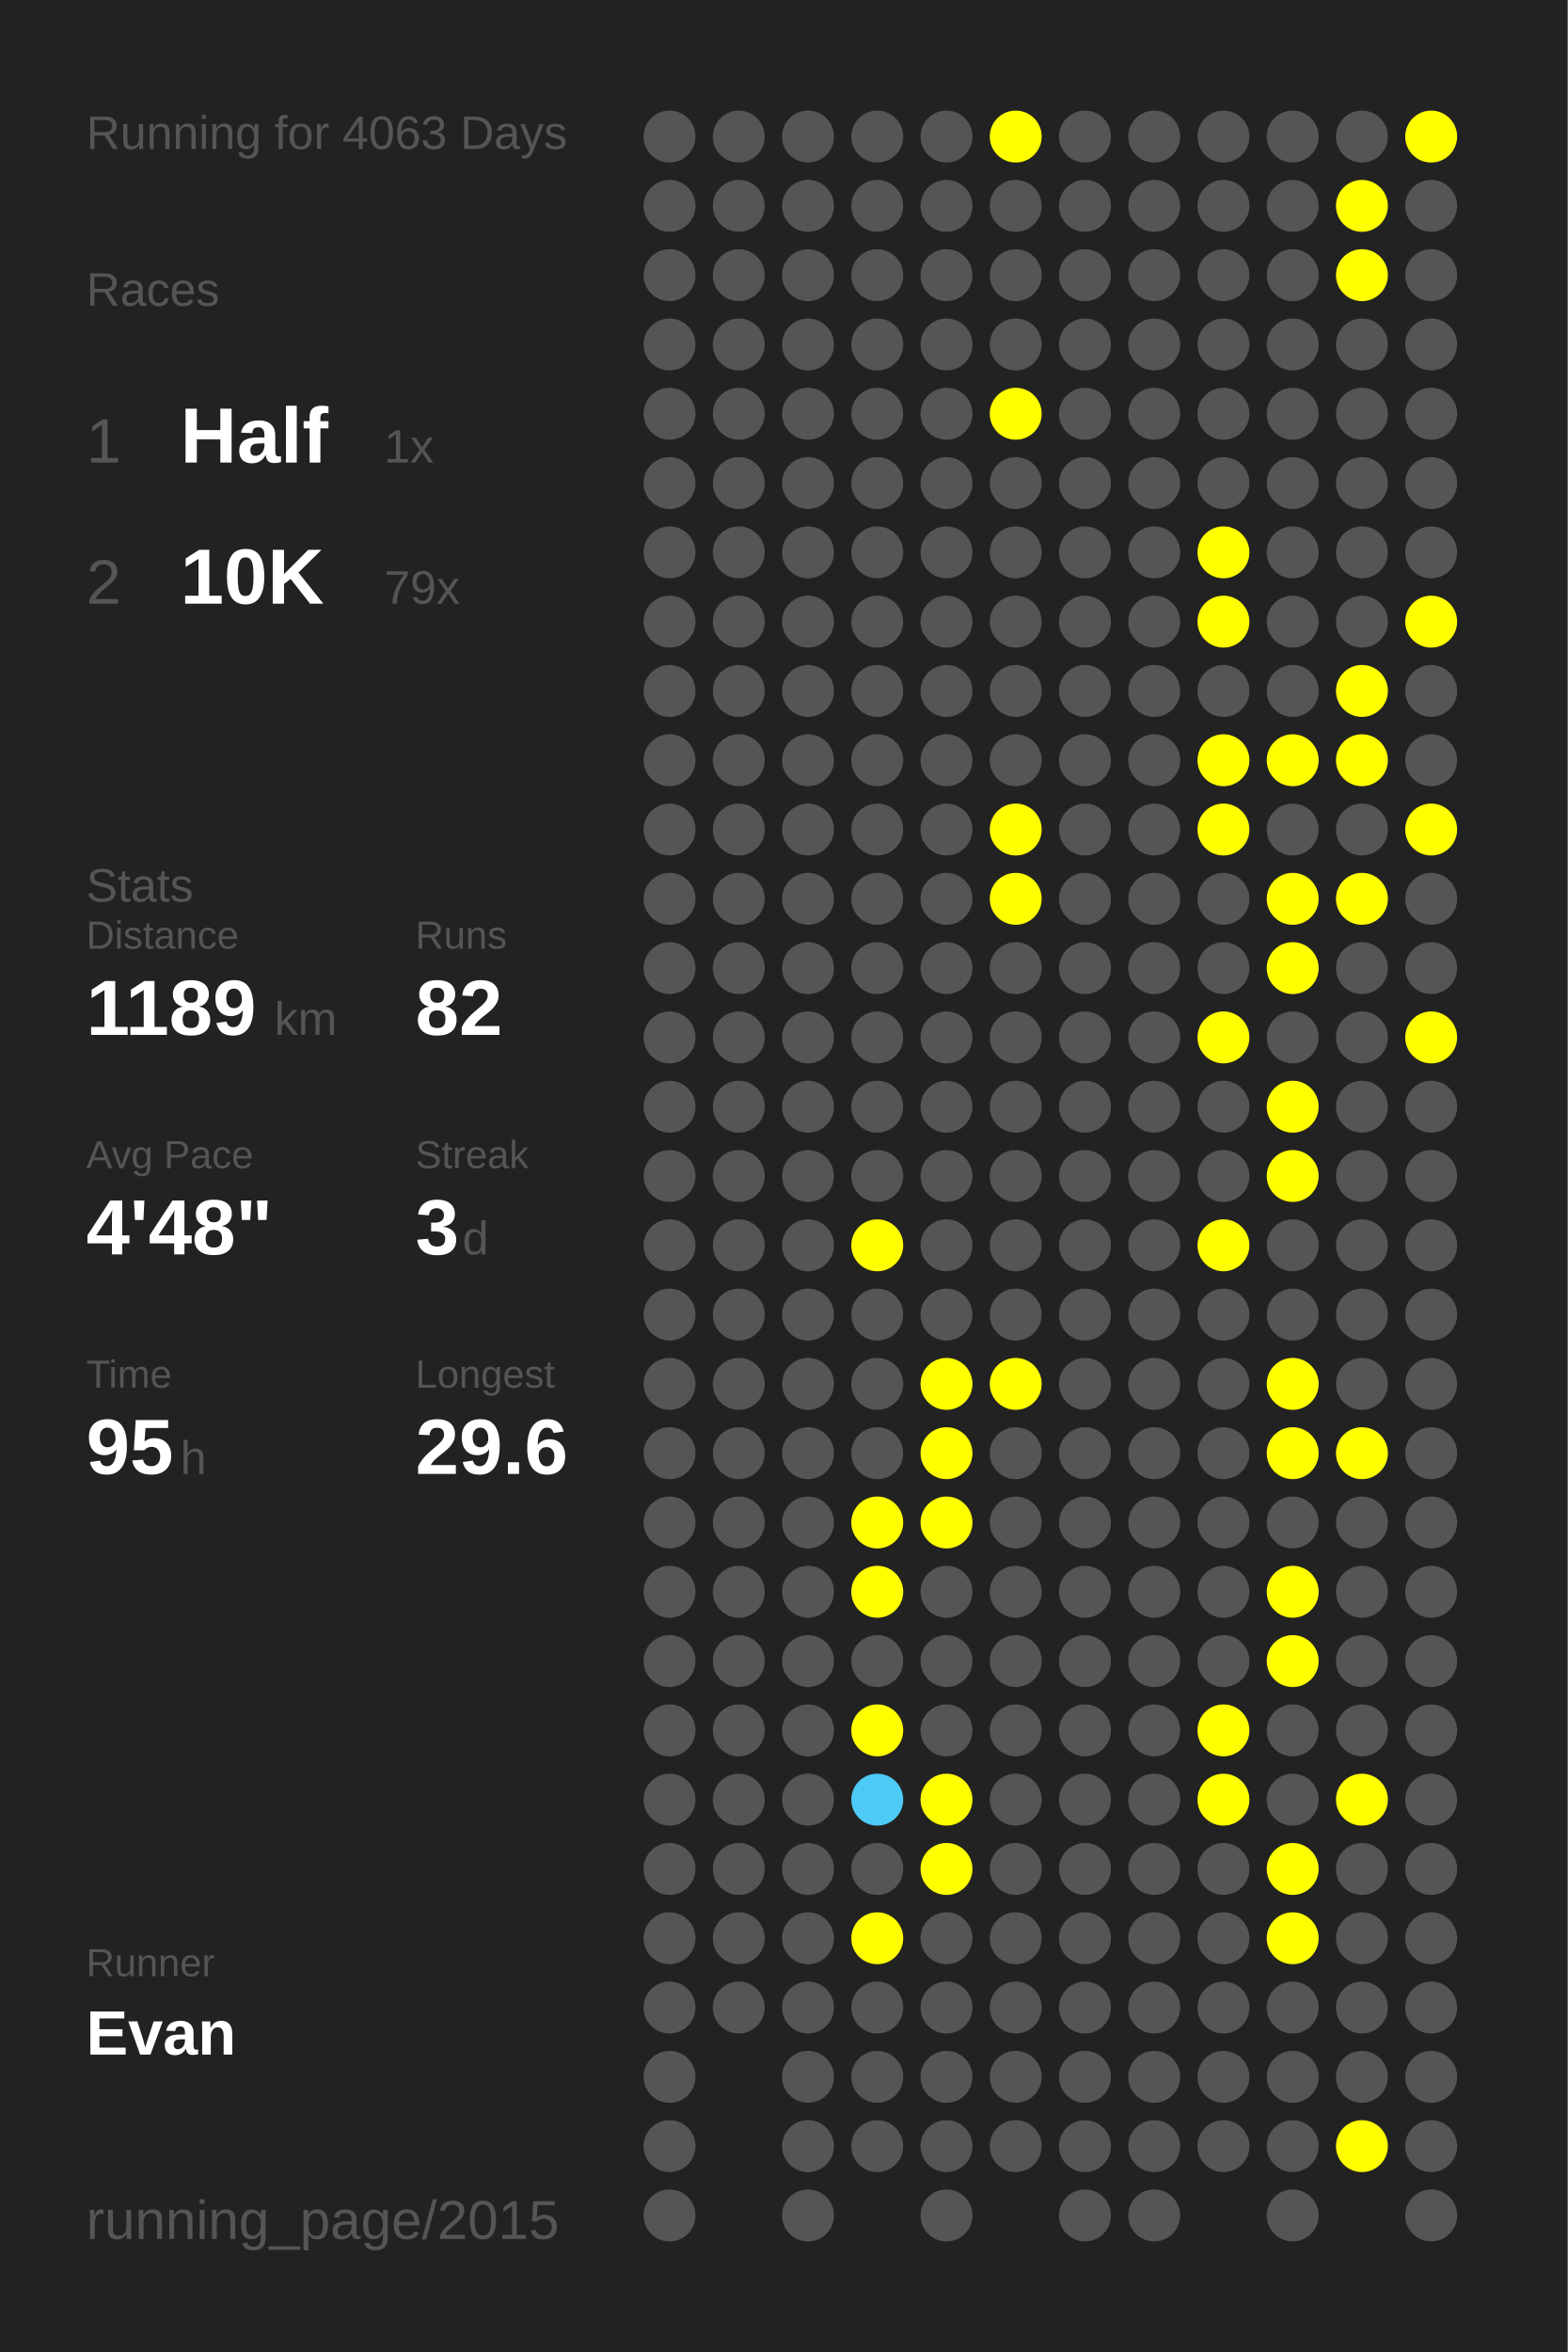
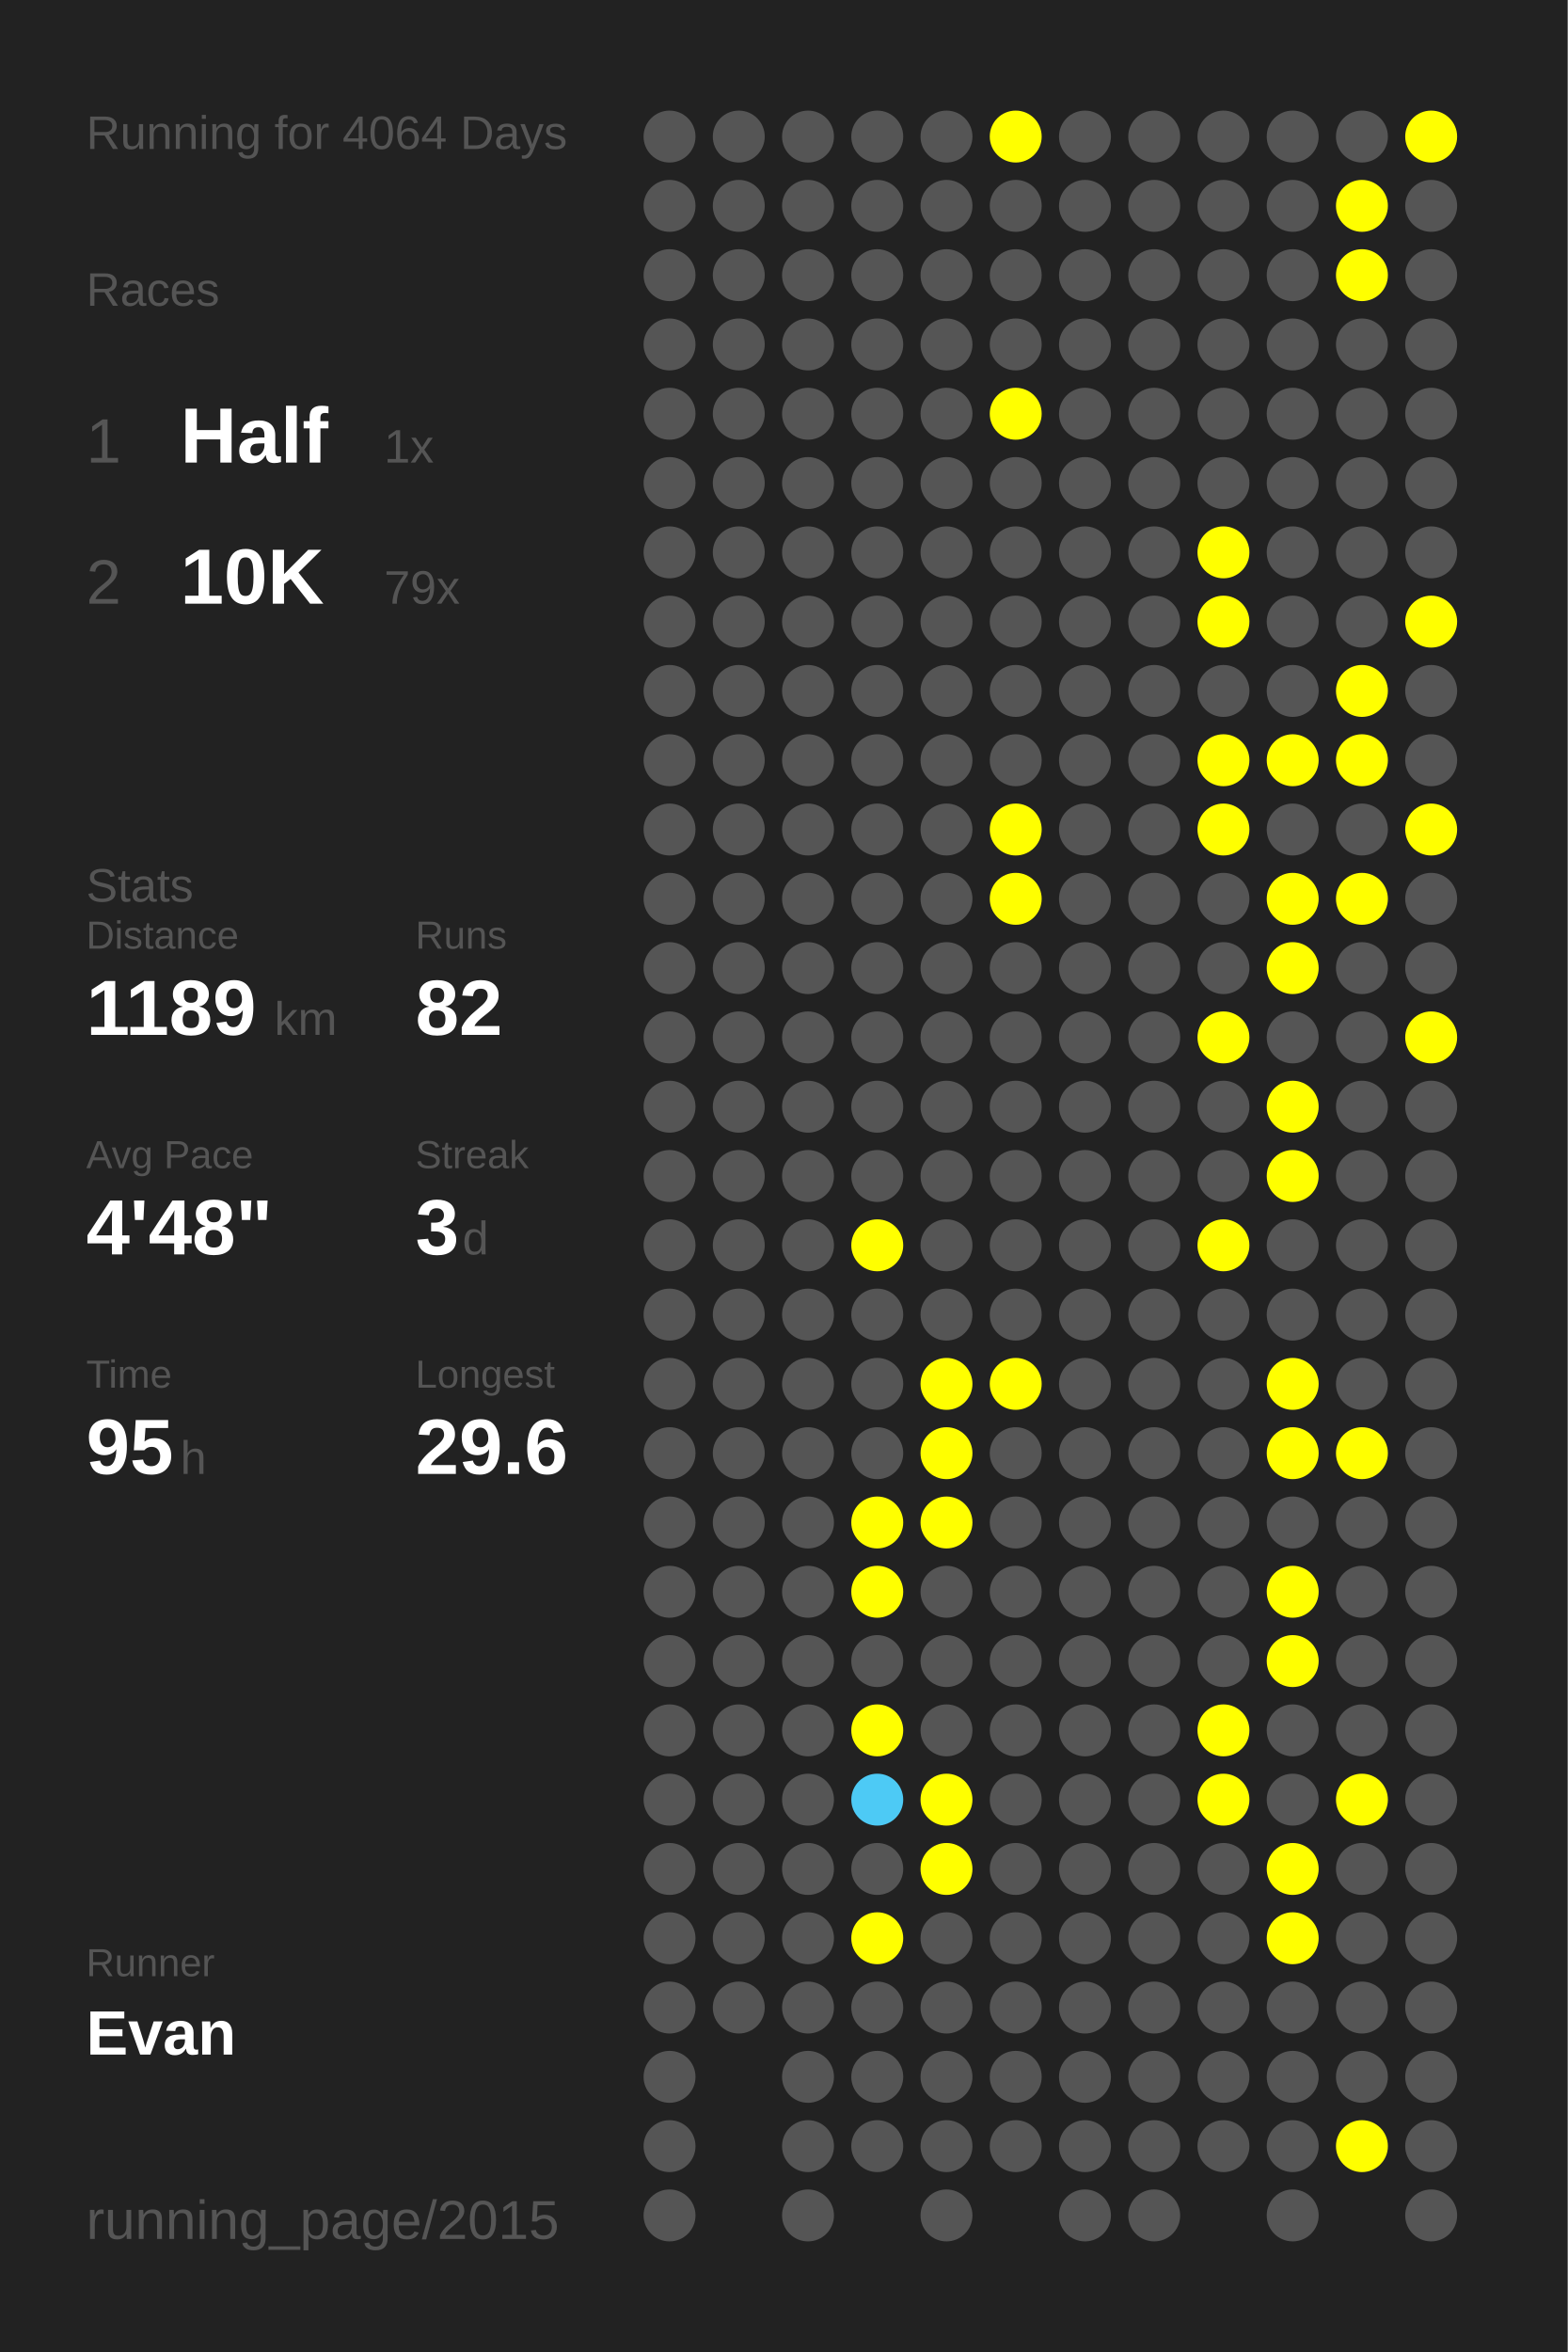
<svg xmlns="http://www.w3.org/2000/svg" baseProfile="full" height="300mm" version="1.1" viewBox="0,0,200,300" width="200mm">
  <defs />
  <rect fill="#222222" height="300" width="200" x="0" y="0" />
-   <text fill="#555555" style="font-size:6px; font-family:Arial;" x="11" y="19">Running for 4063 Days</text>
+   <text fill="#555555" style="font-size:6px; font-family:Arial;" x="11" y="19">Running for 4064 Days</text>
  <text fill="#555555" style="font-size:6px; font-family:Arial;" x="11" y="39">Races</text>
  <text fill="#555555" style="font-size:8px; font-family:Arial;" x="11" y="59">1</text>
  <text fill="#FFFFFF" style="font-size:10px; font-family:Arial; font-weight:bold;" x="23" y="59">Half</text>
  <text fill="#555555" style="font-size:6px; font-family:Arial;" x="49" y="59">1x</text>
  <text fill="#555555" style="font-size:8px; font-family:Arial;" x="11" y="77">2</text>
  <text fill="#FFFFFF" style="font-size:10px; font-family:Arial; font-weight:bold;" x="23" y="77">10K</text>
  <text fill="#555555" style="font-size:6px; font-family:Arial;" x="49" y="77">79x</text>
  <text fill="#555555" style="font-size:6px; font-family:Arial;" x="11" y="115">Stats</text>
  <text fill="#555555" style="font-size:5px; font-family:Arial;" x="11" y="121">Distance</text>
  <text fill="#FFFFFF" style="font-size:10px; font-family:Arial; font-weight:bold;" x="11" y="132">1189</text>
  <text fill="#555555" style="font-size:6px; font-family:Arial;" x="35" y="132">km</text>
  <text fill="#555555" style="font-size:5px; font-family:Arial;" x="53" y="121">Runs</text>
  <text fill="#FFFFFF" style="font-size:10px; font-family:Arial; font-weight:bold;" x="53" y="132">82</text>
  <text fill="#555555" style="font-size:5px; font-family:Arial;" x="11" y="149">Avg Pace</text>
  <text fill="#FFFFFF" style="font-size:10px; font-family:Arial; font-weight:bold;" x="11" y="160">4'48"</text>
  <text fill="#555555" style="font-size:5px; font-family:Arial;" x="53" y="149">Streak</text>
  <text fill="#FFFFFF" style="font-size:10px; font-family:Arial; font-weight:bold;" x="53" y="160">3</text>
  <text fill="#555555" style="font-size:6px; font-family:Arial;" x="59" y="160">d</text>
  <text fill="#555555" style="font-size:5px; font-family:Arial;" x="11" y="177">Time</text>
  <text fill="#FFFFFF" style="font-size:10px; font-family:Arial; font-weight:bold;" x="11" y="188">95</text>
  <text fill="#555555" style="font-size:6px; font-family:Arial;" x="23" y="188">h</text>
  <text fill="#555555" style="font-size:5px; font-family:Arial;" x="53" y="177">Longest</text>
  <text fill="#FFFFFF" style="font-size:10px; font-family:Arial; font-weight:bold;" x="53" y="188">29.6</text>
  <text fill="#555555" style="font-size:5px; font-family:Arial;" x="11" y="252.065">Runner</text>
  <text fill="#FFFFFF" style="font-size:8px; font-family:Arial; font-weight:bold;" x="11" y="262.065">Evan</text>
  <text fill="#555555" style="font-size:7px; font-family:Arial;" x="11" y="285.581">running_page/2015</text>
  <circle cx="85.417" cy="17.419" fill="#555555" r="3.312" />
  <circle cx="85.417" cy="26.258" fill="#555555" r="3.312" />
  <circle cx="85.417" cy="35.097" fill="#555555" r="3.312" />
  <circle cx="85.417" cy="43.935" fill="#555555" r="3.312" />
  <circle cx="85.417" cy="52.774" fill="#555555" r="3.312" />
  <circle cx="85.417" cy="61.613" fill="#555555" r="3.312" />
  <circle cx="85.417" cy="70.452" fill="#555555" r="3.312" />
  <circle cx="85.417" cy="79.29" fill="#555555" r="3.312" />
  <circle cx="85.417" cy="88.129" fill="#555555" r="3.312" />
  <circle cx="85.417" cy="96.968" fill="#555555" r="3.312" />
  <circle cx="85.417" cy="105.806" fill="#555555" r="3.312" />
  <circle cx="85.417" cy="114.645" fill="#555555" r="3.312" />
  <circle cx="85.417" cy="123.484" fill="#555555" r="3.312" />
  <circle cx="85.417" cy="132.323" fill="#555555" r="3.312" />
  <circle cx="85.417" cy="141.161" fill="#555555" r="3.312" />
  <circle cx="85.417" cy="150" fill="#555555" r="3.312" />
  <circle cx="85.417" cy="158.839" fill="#555555" r="3.312" />
  <circle cx="85.417" cy="167.677" fill="#555555" r="3.312" />
  <circle cx="85.417" cy="176.516" fill="#555555" r="3.312" />
  <circle cx="85.417" cy="185.355" fill="#555555" r="3.312" />
  <circle cx="85.417" cy="194.194" fill="#555555" r="3.312" />
  <circle cx="85.417" cy="203.032" fill="#555555" r="3.312" />
  <circle cx="85.417" cy="211.871" fill="#555555" r="3.312" />
  <circle cx="85.417" cy="220.71" fill="#555555" r="3.312" />
  <circle cx="85.417" cy="229.548" fill="#555555" r="3.312" />
  <circle cx="85.417" cy="238.387" fill="#555555" r="3.312" />
  <circle cx="85.417" cy="247.226" fill="#555555" r="3.312" />
  <circle cx="85.417" cy="256.065" fill="#555555" r="3.312" />
  <circle cx="85.417" cy="264.903" fill="#555555" r="3.312" />
  <circle cx="85.417" cy="273.742" fill="#555555" r="3.312" />
  <circle cx="85.417" cy="282.581" fill="#555555" r="3.312" />
  <circle cx="94.25" cy="17.419" fill="#555555" r="3.312" />
  <circle cx="94.25" cy="26.258" fill="#555555" r="3.312" />
  <circle cx="94.25" cy="35.097" fill="#555555" r="3.312" />
  <circle cx="94.25" cy="43.935" fill="#555555" r="3.312" />
  <circle cx="94.25" cy="52.774" fill="#555555" r="3.312" />
  <circle cx="94.25" cy="61.613" fill="#555555" r="3.312" />
  <circle cx="94.25" cy="70.452" fill="#555555" r="3.312" />
  <circle cx="94.25" cy="79.29" fill="#555555" r="3.312" />
  <circle cx="94.25" cy="88.129" fill="#555555" r="3.312" />
  <circle cx="94.25" cy="96.968" fill="#555555" r="3.312" />
  <circle cx="94.25" cy="105.806" fill="#555555" r="3.312" />
  <circle cx="94.25" cy="114.645" fill="#555555" r="3.312" />
  <circle cx="94.25" cy="123.484" fill="#555555" r="3.312" />
  <circle cx="94.25" cy="132.323" fill="#555555" r="3.312" />
  <circle cx="94.25" cy="141.161" fill="#555555" r="3.312" />
  <circle cx="94.25" cy="150" fill="#555555" r="3.312" />
  <circle cx="94.25" cy="158.839" fill="#555555" r="3.312" />
  <circle cx="94.25" cy="167.677" fill="#555555" r="3.312" />
  <circle cx="94.25" cy="176.516" fill="#555555" r="3.312" />
  <circle cx="94.25" cy="185.355" fill="#555555" r="3.312" />
  <circle cx="94.25" cy="194.194" fill="#555555" r="3.312" />
  <circle cx="94.25" cy="203.032" fill="#555555" r="3.312" />
  <circle cx="94.25" cy="211.871" fill="#555555" r="3.312" />
  <circle cx="94.25" cy="220.71" fill="#555555" r="3.312" />
  <circle cx="94.25" cy="229.548" fill="#555555" r="3.312" />
  <circle cx="94.25" cy="238.387" fill="#555555" r="3.312" />
  <circle cx="94.25" cy="247.226" fill="#555555" r="3.312" />
  <circle cx="94.25" cy="256.065" fill="#555555" r="3.312" />
  <circle cx="103.083" cy="17.419" fill="#555555" r="3.312" />
  <circle cx="103.083" cy="26.258" fill="#555555" r="3.312" />
  <circle cx="103.083" cy="35.097" fill="#555555" r="3.312" />
  <circle cx="103.083" cy="43.935" fill="#555555" r="3.312" />
  <circle cx="103.083" cy="52.774" fill="#555555" r="3.312" />
  <circle cx="103.083" cy="61.613" fill="#555555" r="3.312" />
  <circle cx="103.083" cy="70.452" fill="#555555" r="3.312" />
  <circle cx="103.083" cy="79.29" fill="#555555" r="3.312" />
  <circle cx="103.083" cy="88.129" fill="#555555" r="3.312" />
  <circle cx="103.083" cy="96.968" fill="#555555" r="3.312" />
  <circle cx="103.083" cy="105.806" fill="#555555" r="3.312" />
  <circle cx="103.083" cy="114.645" fill="#555555" r="3.312" />
  <circle cx="103.083" cy="123.484" fill="#555555" r="3.312" />
  <circle cx="103.083" cy="132.323" fill="#555555" r="3.312" />
  <circle cx="103.083" cy="141.161" fill="#555555" r="3.312" />
  <circle cx="103.083" cy="150" fill="#555555" r="3.312" />
  <circle cx="103.083" cy="158.839" fill="#555555" r="3.312" />
  <circle cx="103.083" cy="167.677" fill="#555555" r="3.312" />
  <circle cx="103.083" cy="176.516" fill="#555555" r="3.312" />
  <circle cx="103.083" cy="185.355" fill="#555555" r="3.312" />
  <circle cx="103.083" cy="194.194" fill="#555555" r="3.312" />
  <circle cx="103.083" cy="203.032" fill="#555555" r="3.312" />
  <circle cx="103.083" cy="211.871" fill="#555555" r="3.312" />
  <circle cx="103.083" cy="220.71" fill="#555555" r="3.312" />
  <circle cx="103.083" cy="229.548" fill="#555555" r="3.312" />
  <circle cx="103.083" cy="238.387" fill="#555555" r="3.312" />
  <circle cx="103.083" cy="247.226" fill="#555555" r="3.312" />
  <circle cx="103.083" cy="256.065" fill="#555555" r="3.312" />
  <circle cx="103.083" cy="264.903" fill="#555555" r="3.312" />
  <circle cx="103.083" cy="273.742" fill="#555555" r="3.312" />
  <circle cx="103.083" cy="282.581" fill="#555555" r="3.312" />
  <circle cx="111.917" cy="17.419" fill="#555555" r="3.312" />
  <circle cx="111.917" cy="26.258" fill="#555555" r="3.312" />
  <circle cx="111.917" cy="35.097" fill="#555555" r="3.312" />
  <circle cx="111.917" cy="43.935" fill="#555555" r="3.312" />
  <circle cx="111.917" cy="52.774" fill="#555555" r="3.312" />
  <circle cx="111.917" cy="61.613" fill="#555555" r="3.312" />
  <circle cx="111.917" cy="70.452" fill="#555555" r="3.312" />
  <circle cx="111.917" cy="79.29" fill="#555555" r="3.312" />
  <circle cx="111.917" cy="88.129" fill="#555555" r="3.312" />
  <circle cx="111.917" cy="96.968" fill="#555555" r="3.312" />
  <circle cx="111.917" cy="105.806" fill="#555555" r="3.312" />
  <circle cx="111.917" cy="114.645" fill="#555555" r="3.312" />
  <circle cx="111.917" cy="123.484" fill="#555555" r="3.312" />
  <circle cx="111.917" cy="132.323" fill="#555555" r="3.312" />
  <circle cx="111.917" cy="141.161" fill="#555555" r="3.312" />
  <circle cx="111.917" cy="150" fill="#555555" r="3.312" />
  <circle cx="111.917" cy="158.839" fill="#FFFF00" r="3.312" />
  <circle cx="111.917" cy="167.677" fill="#555555" r="3.312" />
  <circle cx="111.917" cy="176.516" fill="#555555" r="3.312" />
  <circle cx="111.917" cy="185.355" fill="#555555" r="3.312" />
  <circle cx="111.917" cy="194.194" fill="#FFFF00" r="3.312" />
  <circle cx="111.917" cy="203.032" fill="#FFFF00" r="3.312" />
  <circle cx="111.917" cy="211.871" fill="#555555" r="3.312" />
  <circle cx="111.917" cy="220.71" fill="#FFFF00" r="3.312" />
  <circle cx="111.917" cy="229.548" fill="#4dcaf5" r="3.312" />
  <circle cx="111.917" cy="238.387" fill="#555555" r="3.312" />
  <circle cx="111.917" cy="247.226" fill="#FFFF00" r="3.312" />
  <circle cx="111.917" cy="256.065" fill="#555555" r="3.312" />
  <circle cx="111.917" cy="264.903" fill="#555555" r="3.312" />
  <circle cx="111.917" cy="273.742" fill="#555555" r="3.312" />
  <circle cx="120.75" cy="17.419" fill="#555555" r="3.312" />
  <circle cx="120.75" cy="26.258" fill="#555555" r="3.312" />
  <circle cx="120.75" cy="35.097" fill="#555555" r="3.312" />
  <circle cx="120.75" cy="43.935" fill="#555555" r="3.312" />
  <circle cx="120.75" cy="52.774" fill="#555555" r="3.312" />
  <circle cx="120.75" cy="61.613" fill="#555555" r="3.312" />
  <circle cx="120.75" cy="70.452" fill="#555555" r="3.312" />
  <circle cx="120.75" cy="79.29" fill="#555555" r="3.312" />
  <circle cx="120.75" cy="88.129" fill="#555555" r="3.312" />
  <circle cx="120.75" cy="96.968" fill="#555555" r="3.312" />
  <circle cx="120.75" cy="105.806" fill="#555555" r="3.312" />
  <circle cx="120.75" cy="114.645" fill="#555555" r="3.312" />
  <circle cx="120.75" cy="123.484" fill="#555555" r="3.312" />
  <circle cx="120.75" cy="132.323" fill="#555555" r="3.312" />
  <circle cx="120.75" cy="141.161" fill="#555555" r="3.312" />
  <circle cx="120.75" cy="150" fill="#555555" r="3.312" />
  <circle cx="120.75" cy="158.839" fill="#555555" r="3.312" />
  <circle cx="120.75" cy="167.677" fill="#555555" r="3.312" />
  <circle cx="120.75" cy="176.516" fill="#FFFF00" r="3.312" />
  <circle cx="120.75" cy="185.355" fill="#FFFF00" r="3.312" />
  <circle cx="120.75" cy="194.194" fill="#FFFF00" r="3.312" />
  <circle cx="120.75" cy="203.032" fill="#555555" r="3.312" />
  <circle cx="120.75" cy="211.871" fill="#555555" r="3.312" />
  <circle cx="120.75" cy="220.71" fill="#555555" r="3.312" />
  <circle cx="120.75" cy="229.548" fill="#FFFF00" r="3.312" />
  <circle cx="120.75" cy="238.387" fill="#FFFF00" r="3.312" />
  <circle cx="120.75" cy="247.226" fill="#555555" r="3.312" />
  <circle cx="120.75" cy="256.065" fill="#555555" r="3.312" />
  <circle cx="120.75" cy="264.903" fill="#555555" r="3.312" />
  <circle cx="120.75" cy="273.742" fill="#555555" r="3.312" />
  <circle cx="120.75" cy="282.581" fill="#555555" r="3.312" />
  <circle cx="129.583" cy="17.419" fill="#FFFF00" r="3.312" />
  <circle cx="129.583" cy="26.258" fill="#555555" r="3.312" />
  <circle cx="129.583" cy="35.097" fill="#555555" r="3.312" />
  <circle cx="129.583" cy="43.935" fill="#555555" r="3.312" />
  <circle cx="129.583" cy="52.774" fill="#FFFF00" r="3.312" />
  <circle cx="129.583" cy="61.613" fill="#555555" r="3.312" />
  <circle cx="129.583" cy="70.452" fill="#555555" r="3.312" />
  <circle cx="129.583" cy="79.29" fill="#555555" r="3.312" />
  <circle cx="129.583" cy="88.129" fill="#555555" r="3.312" />
  <circle cx="129.583" cy="96.968" fill="#555555" r="3.312" />
  <circle cx="129.583" cy="105.806" fill="#FFFF00" r="3.312" />
  <circle cx="129.583" cy="114.645" fill="#FFFF00" r="3.312" />
  <circle cx="129.583" cy="123.484" fill="#555555" r="3.312" />
  <circle cx="129.583" cy="132.323" fill="#555555" r="3.312" />
  <circle cx="129.583" cy="141.161" fill="#555555" r="3.312" />
  <circle cx="129.583" cy="150" fill="#555555" r="3.312" />
  <circle cx="129.583" cy="158.839" fill="#555555" r="3.312" />
  <circle cx="129.583" cy="167.677" fill="#555555" r="3.312" />
  <circle cx="129.583" cy="176.516" fill="#FFFF00" r="3.312" />
  <circle cx="129.583" cy="185.355" fill="#555555" r="3.312" />
  <circle cx="129.583" cy="194.194" fill="#555555" r="3.312" />
  <circle cx="129.583" cy="203.032" fill="#555555" r="3.312" />
  <circle cx="129.583" cy="211.871" fill="#555555" r="3.312" />
  <circle cx="129.583" cy="220.71" fill="#555555" r="3.312" />
  <circle cx="129.583" cy="229.548" fill="#555555" r="3.312" />
  <circle cx="129.583" cy="238.387" fill="#555555" r="3.312" />
  <circle cx="129.583" cy="247.226" fill="#555555" r="3.312" />
  <circle cx="129.583" cy="256.065" fill="#555555" r="3.312" />
  <circle cx="129.583" cy="264.903" fill="#555555" r="3.312" />
  <circle cx="129.583" cy="273.742" fill="#555555" r="3.312" />
  <circle cx="138.417" cy="17.419" fill="#555555" r="3.312" />
  <circle cx="138.417" cy="26.258" fill="#555555" r="3.312" />
  <circle cx="138.417" cy="35.097" fill="#555555" r="3.312" />
  <circle cx="138.417" cy="43.935" fill="#555555" r="3.312" />
  <circle cx="138.417" cy="52.774" fill="#555555" r="3.312" />
  <circle cx="138.417" cy="61.613" fill="#555555" r="3.312" />
  <circle cx="138.417" cy="70.452" fill="#555555" r="3.312" />
  <circle cx="138.417" cy="79.29" fill="#555555" r="3.312" />
  <circle cx="138.417" cy="88.129" fill="#555555" r="3.312" />
  <circle cx="138.417" cy="96.968" fill="#555555" r="3.312" />
  <circle cx="138.417" cy="105.806" fill="#555555" r="3.312" />
  <circle cx="138.417" cy="114.645" fill="#555555" r="3.312" />
  <circle cx="138.417" cy="123.484" fill="#555555" r="3.312" />
  <circle cx="138.417" cy="132.323" fill="#555555" r="3.312" />
  <circle cx="138.417" cy="141.161" fill="#555555" r="3.312" />
  <circle cx="138.417" cy="150" fill="#555555" r="3.312" />
  <circle cx="138.417" cy="158.839" fill="#555555" r="3.312" />
  <circle cx="138.417" cy="167.677" fill="#555555" r="3.312" />
  <circle cx="138.417" cy="176.516" fill="#555555" r="3.312" />
  <circle cx="138.417" cy="185.355" fill="#555555" r="3.312" />
  <circle cx="138.417" cy="194.194" fill="#555555" r="3.312" />
  <circle cx="138.417" cy="203.032" fill="#555555" r="3.312" />
  <circle cx="138.417" cy="211.871" fill="#555555" r="3.312" />
  <circle cx="138.417" cy="220.71" fill="#555555" r="3.312" />
  <circle cx="138.417" cy="229.548" fill="#555555" r="3.312" />
  <circle cx="138.417" cy="238.387" fill="#555555" r="3.312" />
  <circle cx="138.417" cy="247.226" fill="#555555" r="3.312" />
  <circle cx="138.417" cy="256.065" fill="#555555" r="3.312" />
  <circle cx="138.417" cy="264.903" fill="#555555" r="3.312" />
  <circle cx="138.417" cy="273.742" fill="#555555" r="3.312" />
  <circle cx="138.417" cy="282.581" fill="#555555" r="3.312" />
  <circle cx="147.25" cy="17.419" fill="#555555" r="3.312" />
  <circle cx="147.25" cy="26.258" fill="#555555" r="3.312" />
  <circle cx="147.25" cy="35.097" fill="#555555" r="3.312" />
  <circle cx="147.25" cy="43.935" fill="#555555" r="3.312" />
  <circle cx="147.25" cy="52.774" fill="#555555" r="3.312" />
  <circle cx="147.25" cy="61.613" fill="#555555" r="3.312" />
  <circle cx="147.25" cy="70.452" fill="#555555" r="3.312" />
  <circle cx="147.25" cy="79.29" fill="#555555" r="3.312" />
  <circle cx="147.25" cy="88.129" fill="#555555" r="3.312" />
  <circle cx="147.25" cy="96.968" fill="#555555" r="3.312" />
  <circle cx="147.25" cy="105.806" fill="#555555" r="3.312" />
  <circle cx="147.25" cy="114.645" fill="#555555" r="3.312" />
  <circle cx="147.25" cy="123.484" fill="#555555" r="3.312" />
  <circle cx="147.25" cy="132.323" fill="#555555" r="3.312" />
  <circle cx="147.25" cy="141.161" fill="#555555" r="3.312" />
  <circle cx="147.25" cy="150" fill="#555555" r="3.312" />
  <circle cx="147.25" cy="158.839" fill="#555555" r="3.312" />
  <circle cx="147.25" cy="167.677" fill="#555555" r="3.312" />
  <circle cx="147.25" cy="176.516" fill="#555555" r="3.312" />
  <circle cx="147.25" cy="185.355" fill="#555555" r="3.312" />
  <circle cx="147.25" cy="194.194" fill="#555555" r="3.312" />
  <circle cx="147.25" cy="203.032" fill="#555555" r="3.312" />
  <circle cx="147.25" cy="211.871" fill="#555555" r="3.312" />
  <circle cx="147.25" cy="220.71" fill="#555555" r="3.312" />
  <circle cx="147.25" cy="229.548" fill="#555555" r="3.312" />
  <circle cx="147.25" cy="238.387" fill="#555555" r="3.312" />
  <circle cx="147.25" cy="247.226" fill="#555555" r="3.312" />
  <circle cx="147.25" cy="256.065" fill="#555555" r="3.312" />
  <circle cx="147.25" cy="264.903" fill="#555555" r="3.312" />
  <circle cx="147.25" cy="273.742" fill="#555555" r="3.312" />
  <circle cx="147.25" cy="282.581" fill="#555555" r="3.312" />
  <circle cx="156.083" cy="17.419" fill="#555555" r="3.312" />
  <circle cx="156.083" cy="26.258" fill="#555555" r="3.312" />
  <circle cx="156.083" cy="35.097" fill="#555555" r="3.312" />
  <circle cx="156.083" cy="43.935" fill="#555555" r="3.312" />
  <circle cx="156.083" cy="52.774" fill="#555555" r="3.312" />
  <circle cx="156.083" cy="61.613" fill="#555555" r="3.312" />
  <circle cx="156.083" cy="70.452" fill="#FFFF00" r="3.312" />
  <circle cx="156.083" cy="79.29" fill="#FFFF00" r="3.312" />
  <circle cx="156.083" cy="88.129" fill="#555555" r="3.312" />
  <circle cx="156.083" cy="96.968" fill="#FFFF00" r="3.312" />
  <circle cx="156.083" cy="105.806" fill="#FFFF00" r="3.312" />
  <circle cx="156.083" cy="114.645" fill="#555555" r="3.312" />
  <circle cx="156.083" cy="123.484" fill="#555555" r="3.312" />
  <circle cx="156.083" cy="132.323" fill="#FFFF00" r="3.312" />
  <circle cx="156.083" cy="141.161" fill="#555555" r="3.312" />
  <circle cx="156.083" cy="150" fill="#555555" r="3.312" />
  <circle cx="156.083" cy="158.839" fill="#FFFF00" r="3.312" />
  <circle cx="156.083" cy="167.677" fill="#555555" r="3.312" />
  <circle cx="156.083" cy="176.516" fill="#555555" r="3.312" />
  <circle cx="156.083" cy="185.355" fill="#555555" r="3.312" />
  <circle cx="156.083" cy="194.194" fill="#555555" r="3.312" />
  <circle cx="156.083" cy="203.032" fill="#555555" r="3.312" />
  <circle cx="156.083" cy="211.871" fill="#555555" r="3.312" />
  <circle cx="156.083" cy="220.71" fill="#FFFF00" r="3.312" />
  <circle cx="156.083" cy="229.548" fill="#FFFF00" r="3.312" />
  <circle cx="156.083" cy="238.387" fill="#555555" r="3.312" />
  <circle cx="156.083" cy="247.226" fill="#555555" r="3.312" />
  <circle cx="156.083" cy="256.065" fill="#555555" r="3.312" />
  <circle cx="156.083" cy="264.903" fill="#555555" r="3.312" />
  <circle cx="156.083" cy="273.742" fill="#555555" r="3.312" />
  <circle cx="164.917" cy="17.419" fill="#555555" r="3.312" />
  <circle cx="164.917" cy="26.258" fill="#555555" r="3.312" />
  <circle cx="164.917" cy="35.097" fill="#555555" r="3.312" />
  <circle cx="164.917" cy="43.935" fill="#555555" r="3.312" />
  <circle cx="164.917" cy="52.774" fill="#555555" r="3.312" />
  <circle cx="164.917" cy="61.613" fill="#555555" r="3.312" />
  <circle cx="164.917" cy="70.452" fill="#555555" r="3.312" />
  <circle cx="164.917" cy="79.29" fill="#555555" r="3.312" />
  <circle cx="164.917" cy="88.129" fill="#555555" r="3.312" />
  <circle cx="164.917" cy="96.968" fill="#FFFF00" r="3.312" />
  <circle cx="164.917" cy="105.806" fill="#555555" r="3.312" />
  <circle cx="164.917" cy="114.645" fill="#FFFF00" r="3.312" />
  <circle cx="164.917" cy="123.484" fill="#FFFF00" r="3.312" />
  <circle cx="164.917" cy="132.323" fill="#555555" r="3.312" />
  <circle cx="164.917" cy="141.161" fill="#FFFF00" r="3.312" />
  <circle cx="164.917" cy="150" fill="#FFFF00" r="3.312" />
  <circle cx="164.917" cy="158.839" fill="#555555" r="3.312" />
  <circle cx="164.917" cy="167.677" fill="#555555" r="3.312" />
  <circle cx="164.917" cy="176.516" fill="#FFFF00" r="3.312" />
  <circle cx="164.917" cy="185.355" fill="#FFFF00" r="3.312" />
  <circle cx="164.917" cy="194.194" fill="#555555" r="3.312" />
  <circle cx="164.917" cy="203.032" fill="#FFFF00" r="3.312" />
  <circle cx="164.917" cy="211.871" fill="#FFFF00" r="3.312" />
  <circle cx="164.917" cy="220.71" fill="#555555" r="3.312" />
  <circle cx="164.917" cy="229.548" fill="#555555" r="3.312" />
  <circle cx="164.917" cy="238.387" fill="#FFFF00" r="3.312" />
  <circle cx="164.917" cy="247.226" fill="#FFFF00" r="3.312" />
  <circle cx="164.917" cy="256.065" fill="#555555" r="3.312" />
  <circle cx="164.917" cy="264.903" fill="#555555" r="3.312" />
  <circle cx="164.917" cy="273.742" fill="#555555" r="3.312" />
  <circle cx="164.917" cy="282.581" fill="#555555" r="3.312" />
  <circle cx="173.75" cy="17.419" fill="#555555" r="3.312" />
  <circle cx="173.75" cy="26.258" fill="#FFFF00" r="3.312" />
  <circle cx="173.75" cy="35.097" fill="#FFFF00" r="3.312" />
  <circle cx="173.75" cy="43.935" fill="#555555" r="3.312" />
  <circle cx="173.75" cy="52.774" fill="#555555" r="3.312" />
  <circle cx="173.75" cy="61.613" fill="#555555" r="3.312" />
  <circle cx="173.75" cy="70.452" fill="#555555" r="3.312" />
  <circle cx="173.75" cy="79.29" fill="#555555" r="3.312" />
  <circle cx="173.75" cy="88.129" fill="#FFFF00" r="3.312" />
  <circle cx="173.75" cy="96.968" fill="#FFFF00" r="3.312" />
  <circle cx="173.75" cy="105.806" fill="#555555" r="3.312" />
  <circle cx="173.75" cy="114.645" fill="#FFFF00" r="3.312" />
  <circle cx="173.75" cy="123.484" fill="#555555" r="3.312" />
  <circle cx="173.75" cy="132.323" fill="#555555" r="3.312" />
  <circle cx="173.75" cy="141.161" fill="#555555" r="3.312" />
  <circle cx="173.75" cy="150" fill="#555555" r="3.312" />
  <circle cx="173.75" cy="158.839" fill="#555555" r="3.312" />
  <circle cx="173.75" cy="167.677" fill="#555555" r="3.312" />
  <circle cx="173.75" cy="176.516" fill="#555555" r="3.312" />
  <circle cx="173.75" cy="185.355" fill="#FFFF00" r="3.312" />
  <circle cx="173.75" cy="194.194" fill="#555555" r="3.312" />
  <circle cx="173.75" cy="203.032" fill="#555555" r="3.312" />
  <circle cx="173.75" cy="211.871" fill="#555555" r="3.312" />
  <circle cx="173.75" cy="220.71" fill="#555555" r="3.312" />
  <circle cx="173.75" cy="229.548" fill="#FFFF00" r="3.312" />
  <circle cx="173.75" cy="238.387" fill="#555555" r="3.312" />
  <circle cx="173.75" cy="247.226" fill="#555555" r="3.312" />
  <circle cx="173.75" cy="256.065" fill="#555555" r="3.312" />
  <circle cx="173.75" cy="264.903" fill="#555555" r="3.312" />
  <circle cx="173.75" cy="273.742" fill="#FFFF00" r="3.312" />
  <circle cx="182.583" cy="17.419" fill="#FFFF00" r="3.312" />
  <circle cx="182.583" cy="26.258" fill="#555555" r="3.312" />
  <circle cx="182.583" cy="35.097" fill="#555555" r="3.312" />
  <circle cx="182.583" cy="43.935" fill="#555555" r="3.312" />
  <circle cx="182.583" cy="52.774" fill="#555555" r="3.312" />
  <circle cx="182.583" cy="61.613" fill="#555555" r="3.312" />
  <circle cx="182.583" cy="70.452" fill="#555555" r="3.312" />
  <circle cx="182.583" cy="79.29" fill="#FFFF00" r="3.312" />
  <circle cx="182.583" cy="88.129" fill="#555555" r="3.312" />
  <circle cx="182.583" cy="96.968" fill="#555555" r="3.312" />
  <circle cx="182.583" cy="105.806" fill="#FFFF00" r="3.312" />
  <circle cx="182.583" cy="114.645" fill="#555555" r="3.312" />
  <circle cx="182.583" cy="123.484" fill="#555555" r="3.312" />
  <circle cx="182.583" cy="132.323" fill="#FFFF00" r="3.312" />
  <circle cx="182.583" cy="141.161" fill="#555555" r="3.312" />
  <circle cx="182.583" cy="150" fill="#555555" r="3.312" />
  <circle cx="182.583" cy="158.839" fill="#555555" r="3.312" />
  <circle cx="182.583" cy="167.677" fill="#555555" r="3.312" />
  <circle cx="182.583" cy="176.516" fill="#555555" r="3.312" />
  <circle cx="182.583" cy="185.355" fill="#555555" r="3.312" />
  <circle cx="182.583" cy="194.194" fill="#555555" r="3.312" />
  <circle cx="182.583" cy="203.032" fill="#555555" r="3.312" />
  <circle cx="182.583" cy="211.871" fill="#555555" r="3.312" />
  <circle cx="182.583" cy="220.71" fill="#555555" r="3.312" />
  <circle cx="182.583" cy="229.548" fill="#555555" r="3.312" />
  <circle cx="182.583" cy="238.387" fill="#555555" r="3.312" />
  <circle cx="182.583" cy="247.226" fill="#555555" r="3.312" />
  <circle cx="182.583" cy="256.065" fill="#555555" r="3.312" />
  <circle cx="182.583" cy="264.903" fill="#555555" r="3.312" />
  <circle cx="182.583" cy="273.742" fill="#555555" r="3.312" />
  <circle cx="182.583" cy="282.581" fill="#555555" r="3.312" />
</svg>
